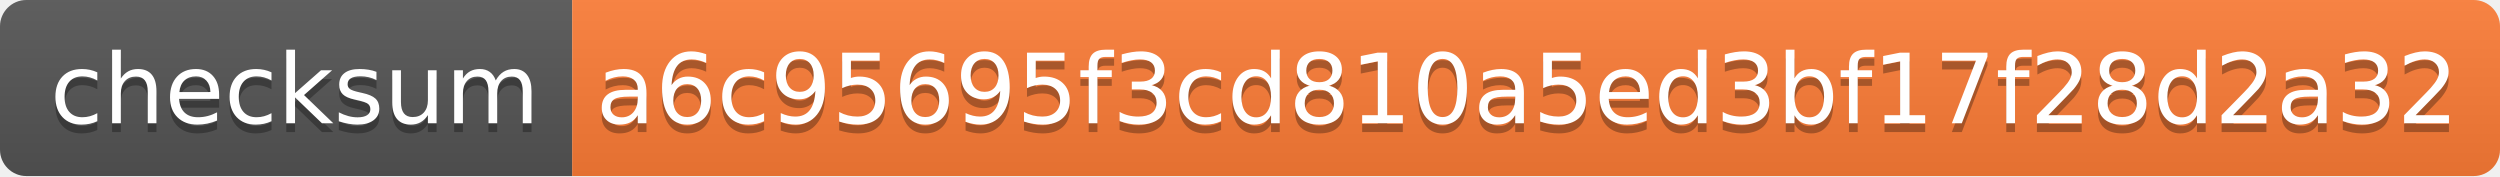
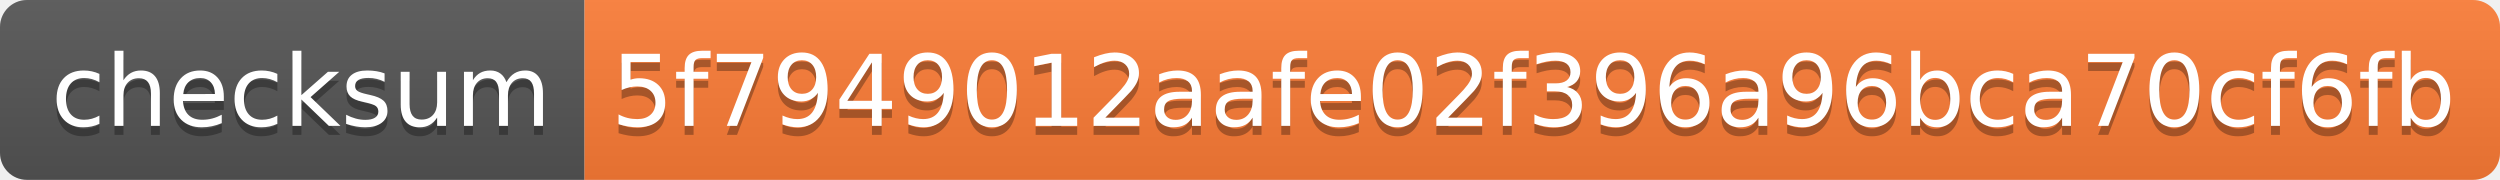
- <svg xmlns="http://www.w3.org/2000/svg" width="284" height="20">
+ <svg xmlns="http://www.w3.org/2000/svg" width="278" height="20">
  <linearGradient id="s" x2="0" y2="100%">
    <stop offset="0" stop-color="#bbb" stop-opacity=".1" />
    <stop offset="1" stop-opacity=".1" />
  </linearGradient>
  <clipPath id="r">
-     <rect width="284" height="20" rx="3" fill="#fff" />
+     <rect width="278" height="20" rx="3" fill="#fff" />
  </clipPath>
  <g clip-path="url(#r)">
    <rect width="65" height="20" fill="#555" />
-     <rect x="65" width="219" height="20" fill="#fe7d37" />
-     <rect width="284" height="20" fill="url(#s)" />
+     <rect x="65" width="213" height="20" fill="#fe7d37" />
+     <rect width="278" height="20" fill="url(#s)" />
  </g>
  <g fill="#fff" text-anchor="middle" font-family="Verdana,Geneva,DejaVu Sans,sans-serif" text-rendering="geometricPrecision" font-size="110">
    <text x="335" y="150" fill="#010101" fill-opacity=".3" transform="scale(.1)" textLength="550">checksum</text>
    <text x="335" y="140" transform="scale(.1)" textLength="550">checksum</text>
-     <text x="1735" y="150" fill="#010101" fill-opacity=".3" transform="scale(.1)" textLength="2090">a6c95695f3cd810a5ed3bf17f28d2a32</text>
-     <text x="1735" y="140" transform="scale(.1)" textLength="2090">a6c95695f3cd810a5ed3bf17f28d2a32</text>
+     <text x="1705" y="150" fill="#010101" fill-opacity=".3" transform="scale(.1)" textLength="2030">5f7949012aafe02f396a96bca70cf6fb</text>
+     <text x="1705" y="140" transform="scale(.1)" textLength="2030">5f7949012aafe02f396a96bca70cf6fb</text>
  </g>
</svg>
